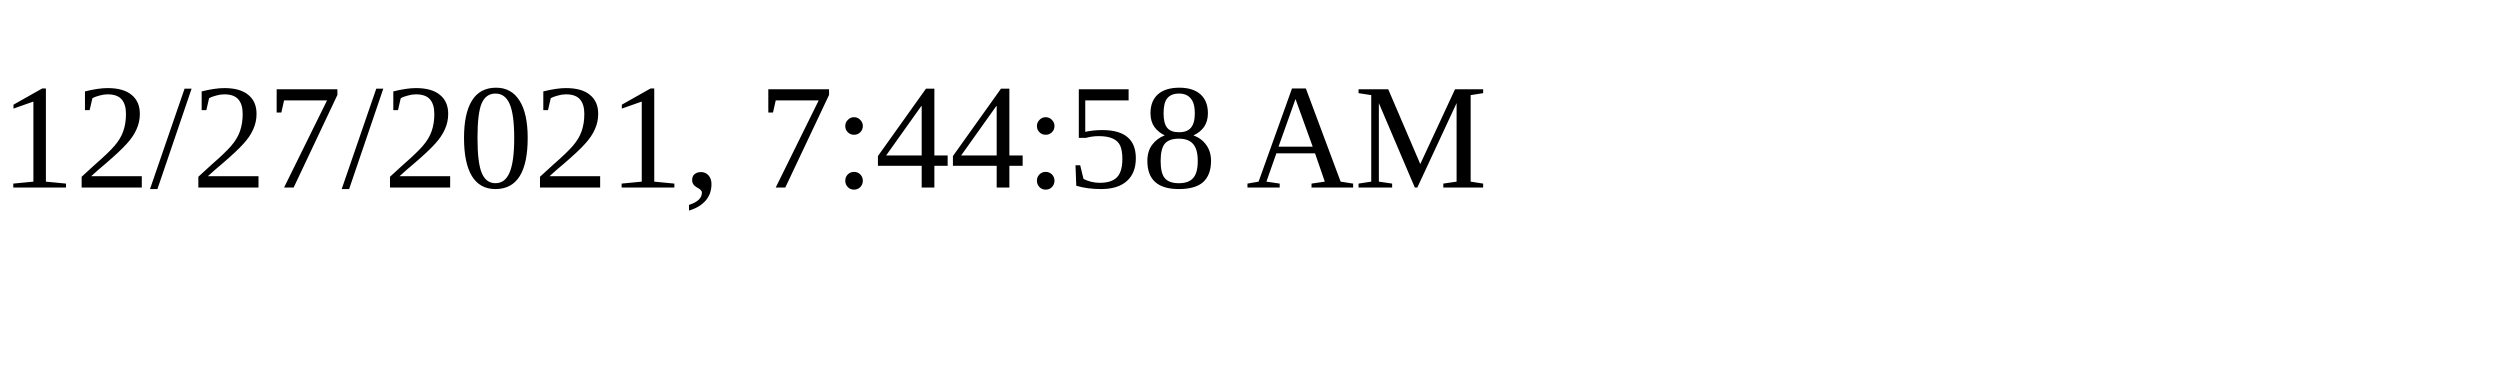
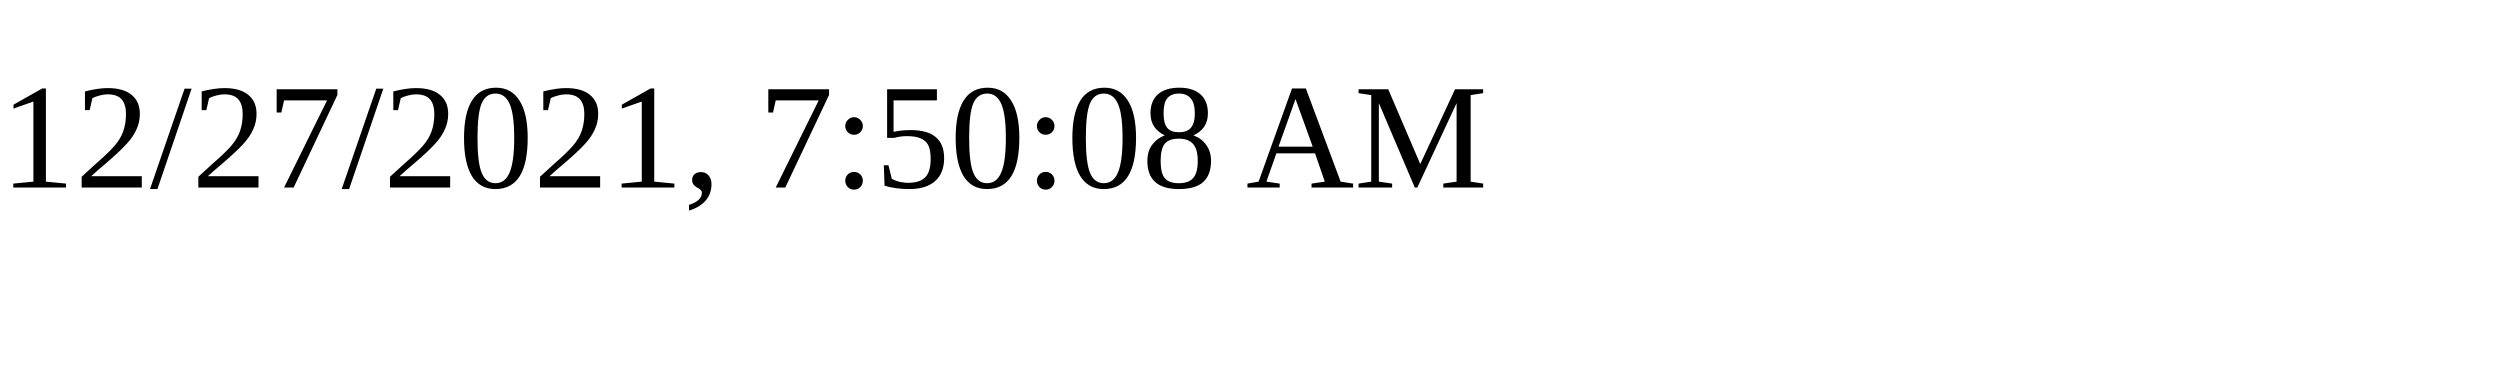
<svg xmlns="http://www.w3.org/2000/svg" height="30" width="200">
-   <text x="0" y="15">12/27/2021, 7:44:58 AM</text>
+   <text x="0" y="15">12/27/2021, 7:50:08 AM</text>
</svg>
